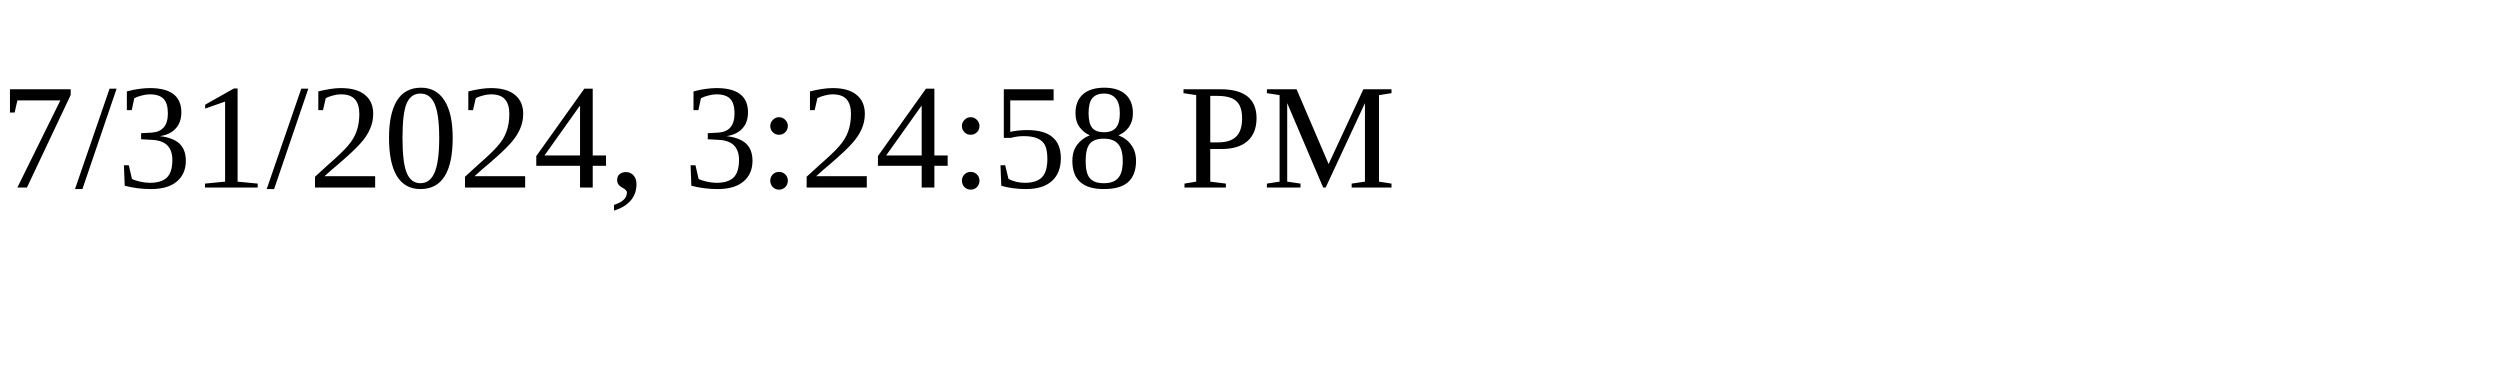
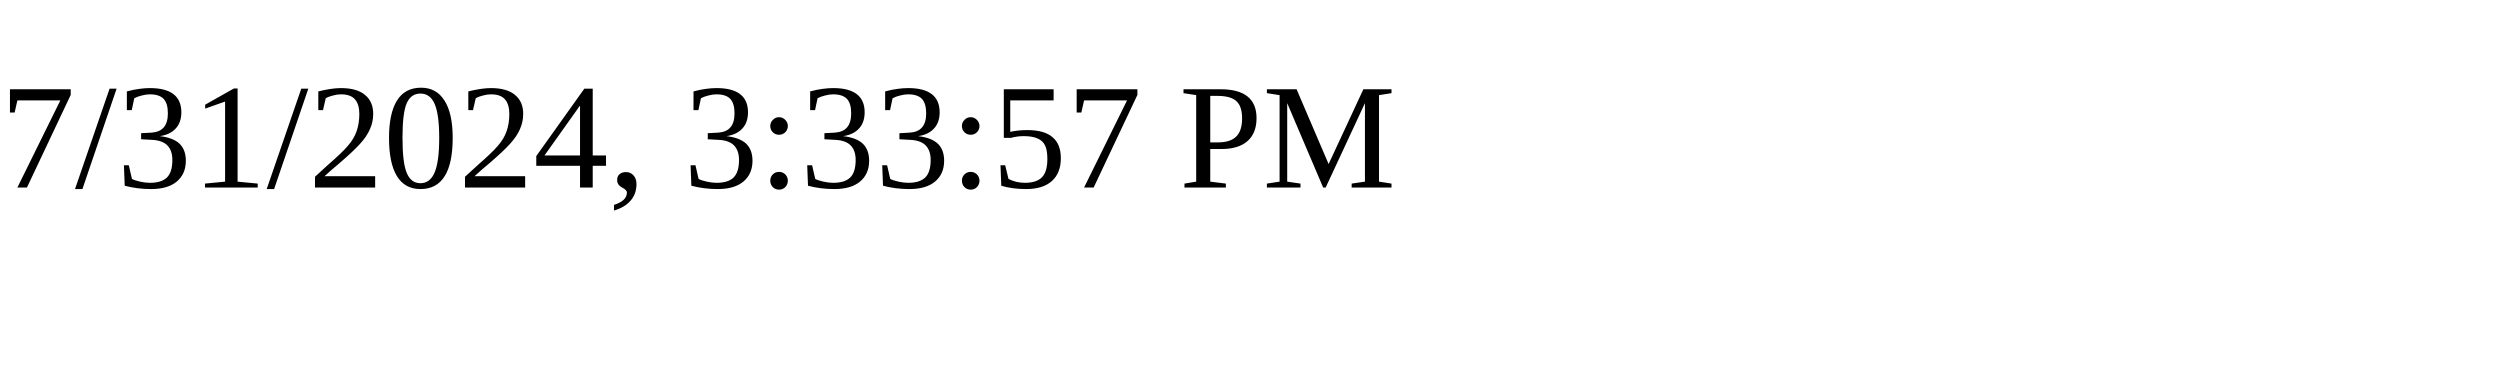
<svg xmlns="http://www.w3.org/2000/svg" height="30" width="200">
-   <text x="0" y="15">7/31/2024, 3:24:58 PM</text>
+   <text x="0" y="15">7/31/2024, 3:33:57 PM</text>
</svg>
